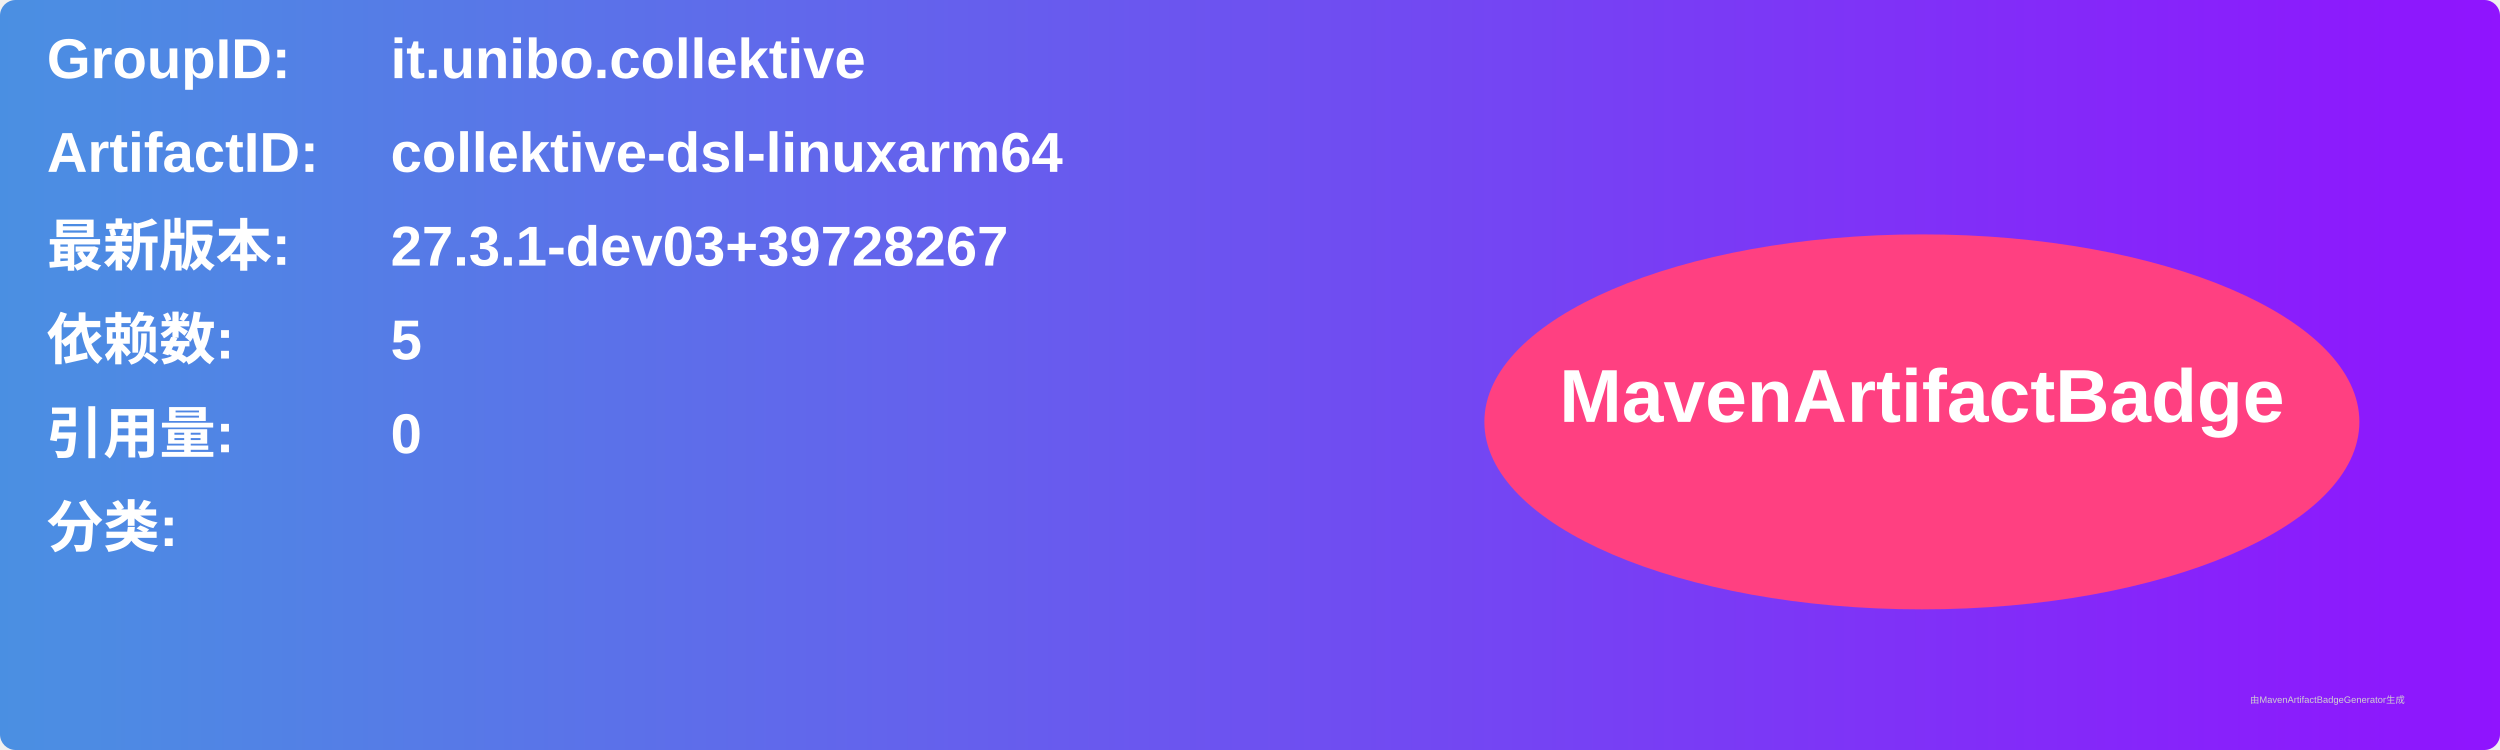
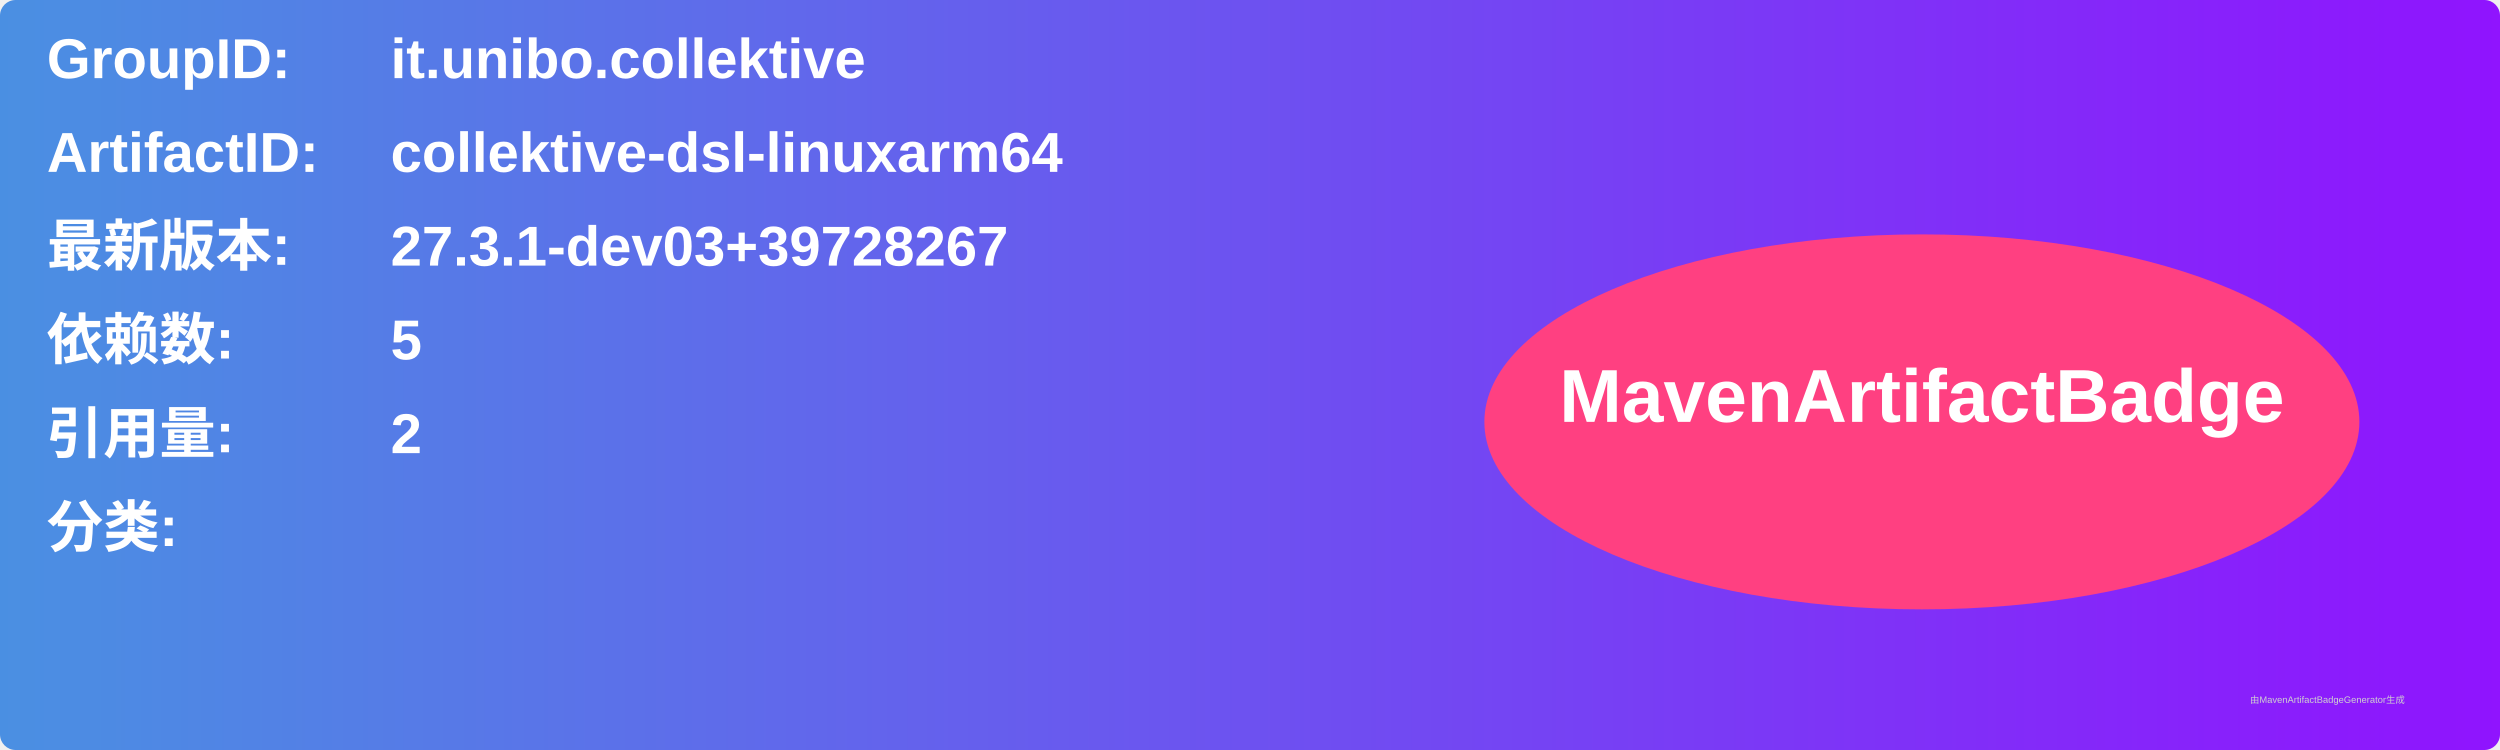
<svg xmlns="http://www.w3.org/2000/svg" width="800" height="240" viewBox="0 0 800 240">
  <linearGradient id="grad" x1="0%" y1="0%" x2="100%" y2="0%">
    <stop offset="0%" stop-color="#4a90e2" />
    <stop offset="100%" stop-color="#9013fe" />
  </linearGradient>
  <rect width="100%" height="100%" rx="5" ry="5" fill="url(#grad)" />
  <g transform="translate(15, 15)">
    <text x="0" y="10" font-family="Arial" font-size="18" fill="white" font-weight="bold" width="260">GroupID:</text>
    <text x="110" y="10" font-family="Arial" font-size="18" fill="white" font-weight="bold" width="460">it.unibo.collektive</text>
    <text x="0" y="40" font-family="Arial" font-size="18" fill="white" font-weight="bold" width="260">ArtifactID:</text>
    <text x="110" y="40" font-family="Arial" font-size="18" fill="white" font-weight="bold" width="460">collektive-dsl-linuxarm64</text>
    <text x="0" y="70" font-family="Arial" font-size="18" fill="white" font-weight="bold">最新版本:</text>
    <text x="110" y="70" font-family="Arial" font-size="18" fill="white" font-weight="bold">
      <tspan font-weight="bold">27.3.1-dev03+39728267</tspan>
    </text>
    <text x="0" y="100" font-family="Arial" font-size="18" fill="white" font-weight="bold">依赖数: </text>
    <text x="110" y="100" font-family="Arial" font-size="18" fill="white">
      <tspan font-weight="bold">5</tspan>
    </text>
    <text x="0" y="130" font-family="Arial" font-size="18" fill="white" font-weight="bold">引用量: </text>
    <text x="110" y="130" font-family="Arial" font-size="18" fill="white">
-       <tspan font-weight="bold">0</tspan>
+       <tspan font-weight="bold">2</tspan>
    </text>
    <text x="0" y="160" font-family="Arial" font-size="18" fill="white" font-weight="bold">分类:</text>
    <text x="10" y="190" font-family="Arial" font-size="10" fill="white">
      <tspan font-weight="bold" />
    </text>
    <ellipse cx="600" cy="120" rx="140" ry="60" fill="#ff4081" />
    <text x="600" y="120" text-anchor="middle" font-family="Arial" font-size="24" fill="white" font-weight="bold">MavenArtifactBadge</text>
  </g>
  <text x="720" y="225" font-family="Arial" font-size="3" fill="#d0d0d0">由MavenArtifactBadgeGenerator生成</text>
</svg>
